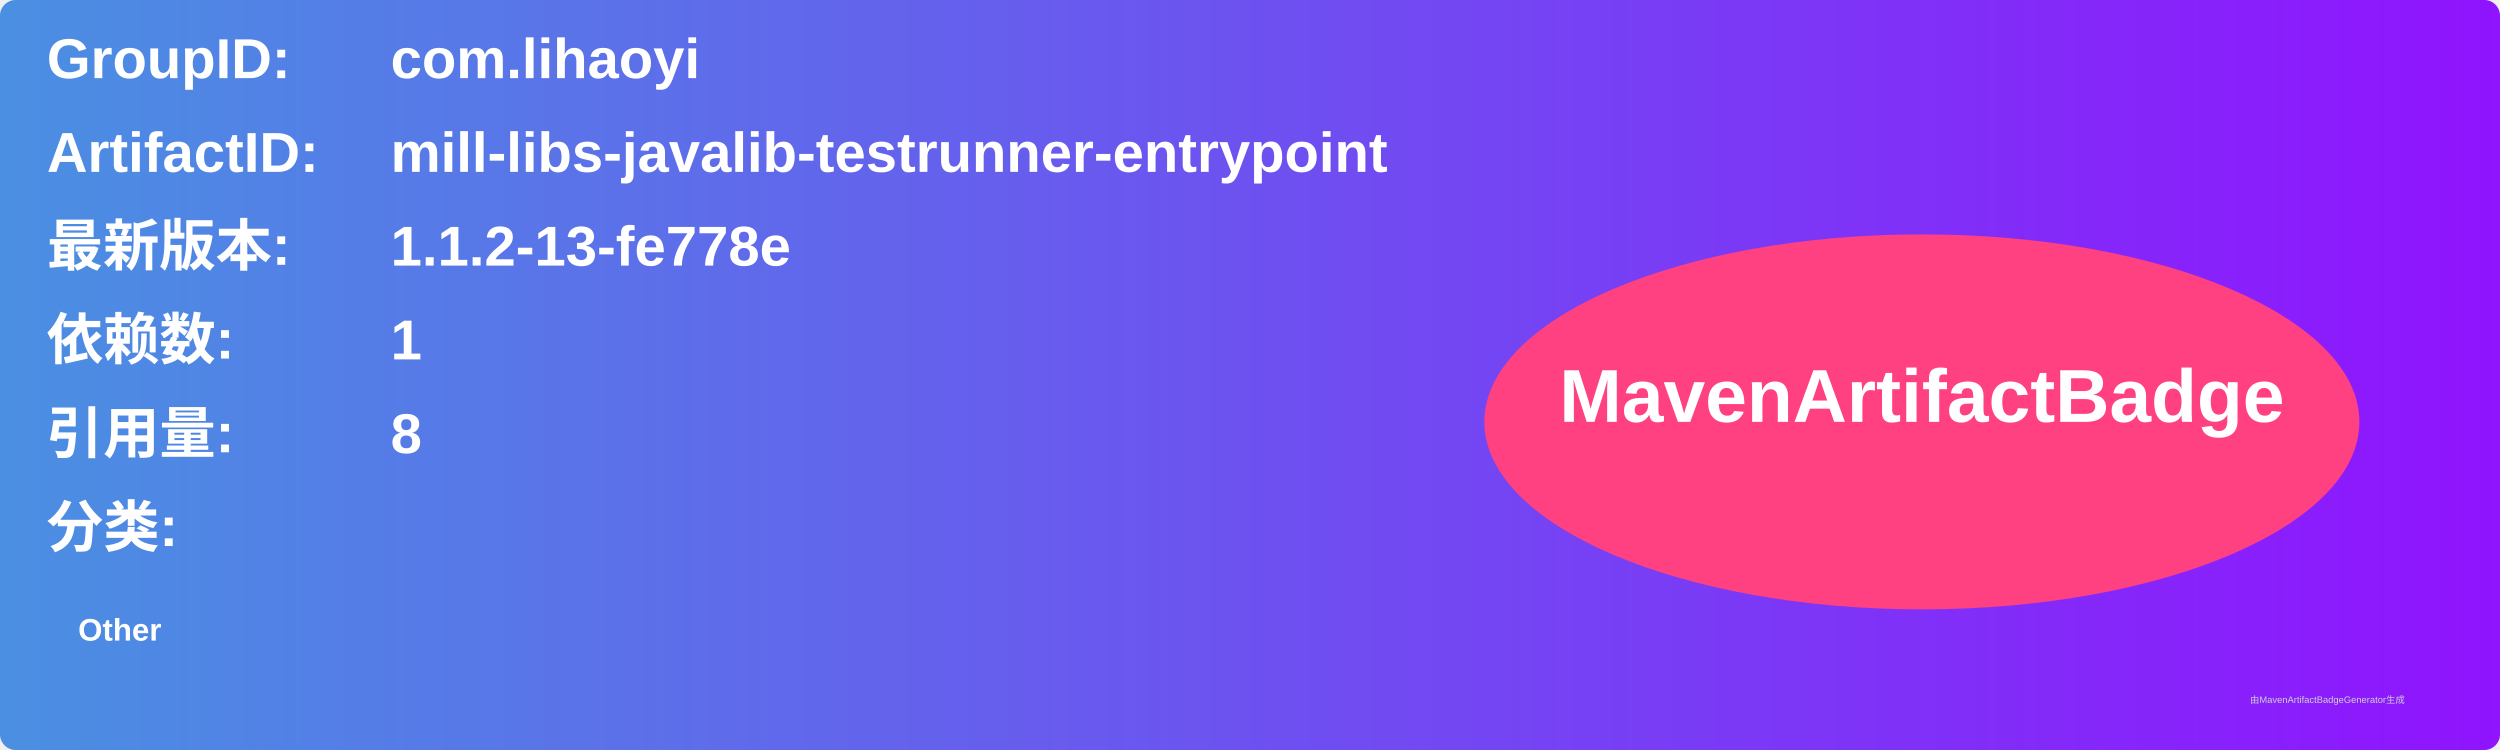
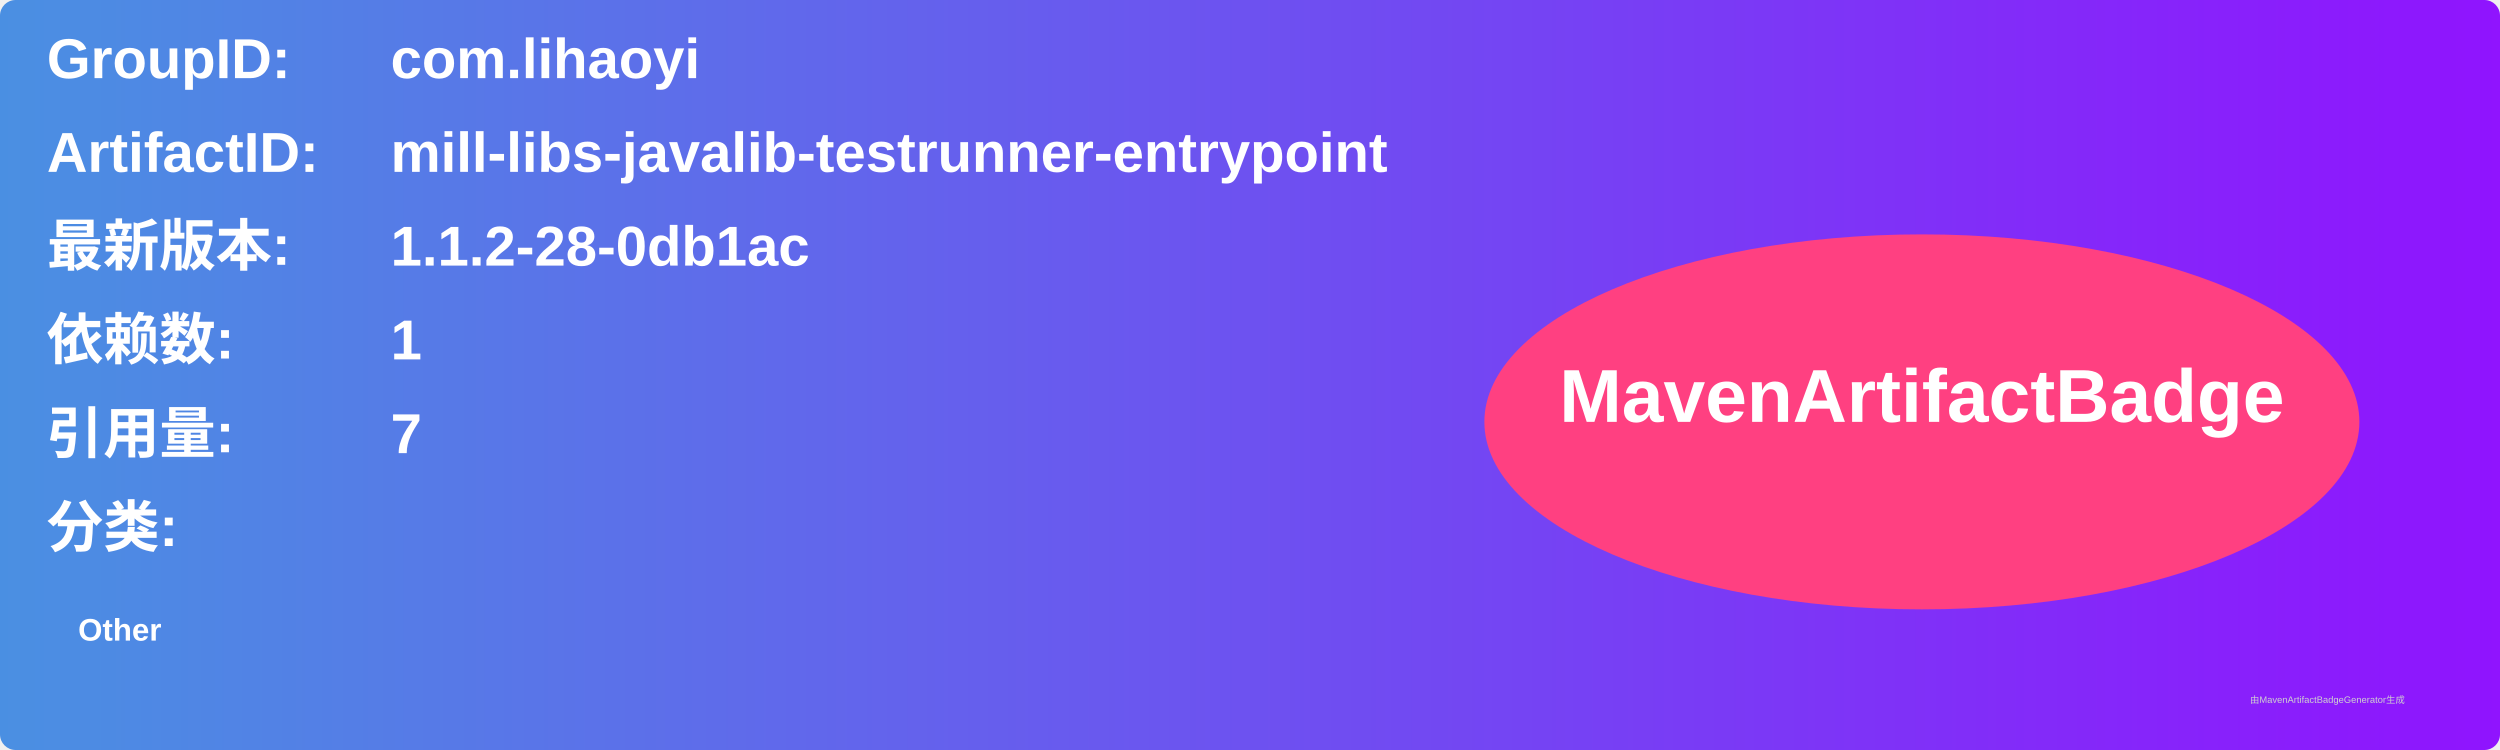
<svg xmlns="http://www.w3.org/2000/svg" width="800" height="240" viewBox="0 0 800 240">
  <linearGradient id="grad" x1="0%" y1="0%" x2="100%" y2="0%">
    <stop offset="0%" stop-color="#4a90e2" />
    <stop offset="100%" stop-color="#9013fe" />
  </linearGradient>
  <rect width="100%" height="100%" rx="5" ry="5" fill="url(#grad)" />
  <g transform="translate(15, 15)">
    <text x="0" y="10" font-family="Arial" font-size="18" fill="white" font-weight="bold" width="260">GroupID:</text>
    <text x="110" y="10" font-family="Arial" font-size="18" fill="white" font-weight="bold" width="460">com.lihaoyi</text>
    <text x="0" y="40" font-family="Arial" font-size="18" fill="white" font-weight="bold" width="260">ArtifactID:</text>
    <text x="110" y="40" font-family="Arial" font-size="18" fill="white" font-weight="bold" width="460">mill-libs-javalib-testrunner-entrypoint</text>
    <text x="0" y="70" font-family="Arial" font-size="18" fill="white" font-weight="bold">最新版本:</text>
    <text x="110" y="70" font-family="Arial" font-size="18" fill="white" font-weight="bold">
-       <tspan font-weight="bold">1.1.2-13-fe778e</tspan>
+       <tspan font-weight="bold">1.1.2-28-0db1ac</tspan>
    </text>
    <text x="0" y="100" font-family="Arial" font-size="18" fill="white" font-weight="bold">依赖数: </text>
    <text x="110" y="100" font-family="Arial" font-size="18" fill="white">
      <tspan font-weight="bold">1</tspan>
    </text>
    <text x="0" y="130" font-family="Arial" font-size="18" fill="white" font-weight="bold">引用量: </text>
    <text x="110" y="130" font-family="Arial" font-size="18" fill="white">
-       <tspan font-weight="bold">8</tspan>
+       <tspan font-weight="bold">7</tspan>
    </text>
    <text x="0" y="160" font-family="Arial" font-size="18" fill="white" font-weight="bold">分类:</text>
    <text x="10" y="190" font-family="Arial" font-size="10" fill="white">
      <tspan font-weight="bold">Other</tspan>
    </text>
    <ellipse cx="600" cy="120" rx="140" ry="60" fill="#ff4081" />
    <text x="600" y="120" text-anchor="middle" font-family="Arial" font-size="24" fill="white" font-weight="bold">MavenArtifactBadge</text>
  </g>
  <text x="720" y="225" font-family="Arial" font-size="3" fill="#d0d0d0">由MavenArtifactBadgeGenerator生成</text>
</svg>
